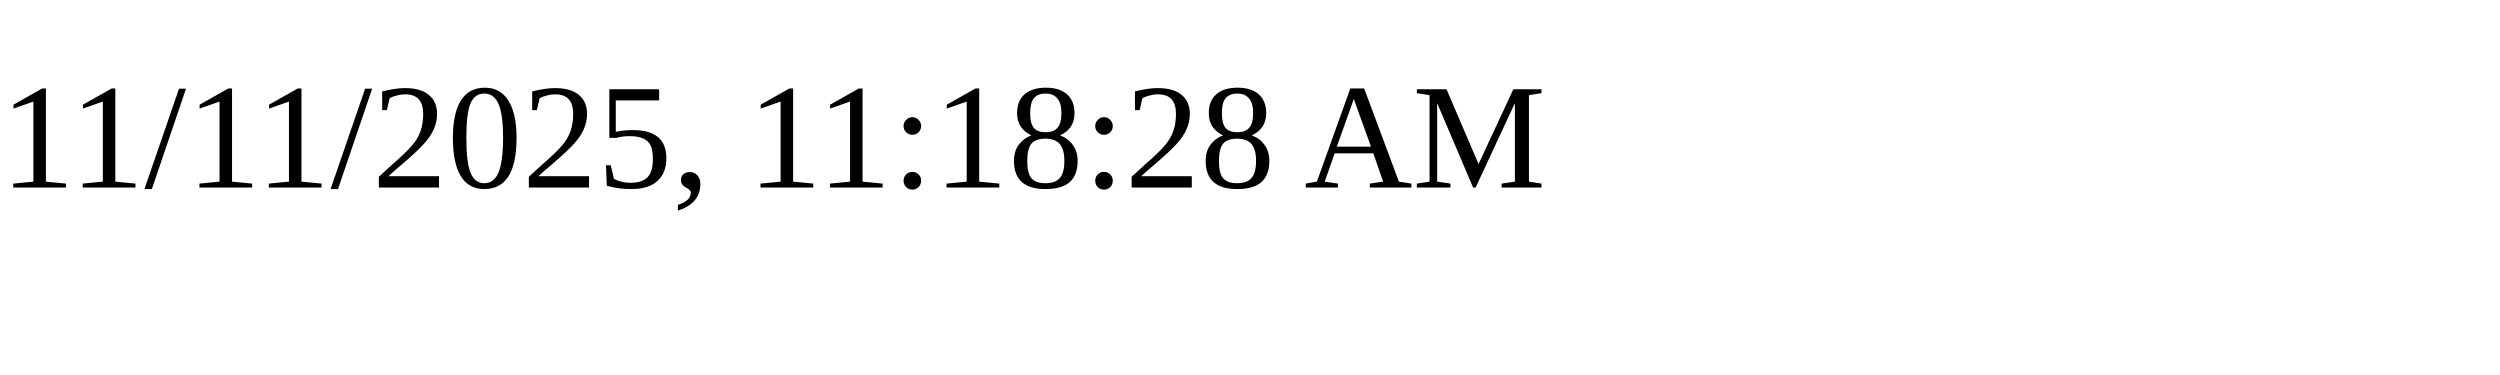
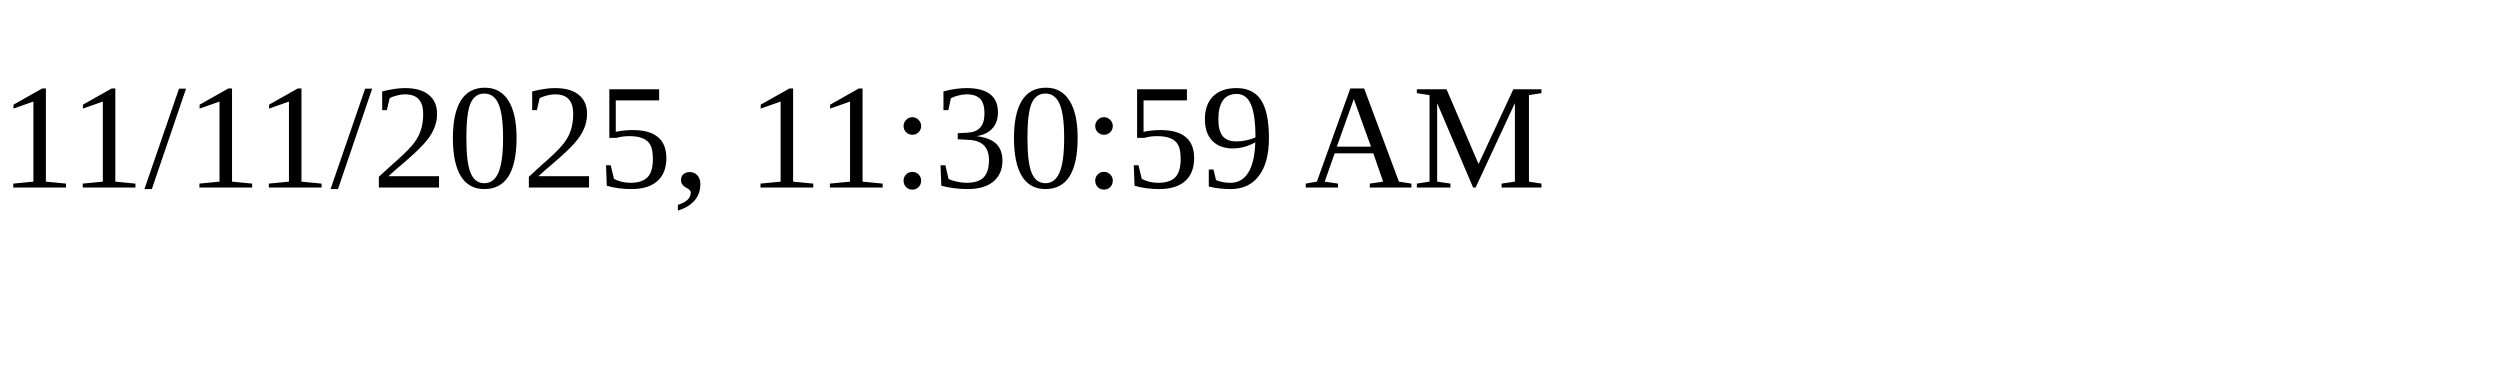
<svg xmlns="http://www.w3.org/2000/svg" height="30" width="200">
-   <text x="0" y="15">11/11/2025, 11:18:28 AM</text>
+   <text x="0" y="15">11/11/2025, 11:30:59 AM</text>
</svg>
